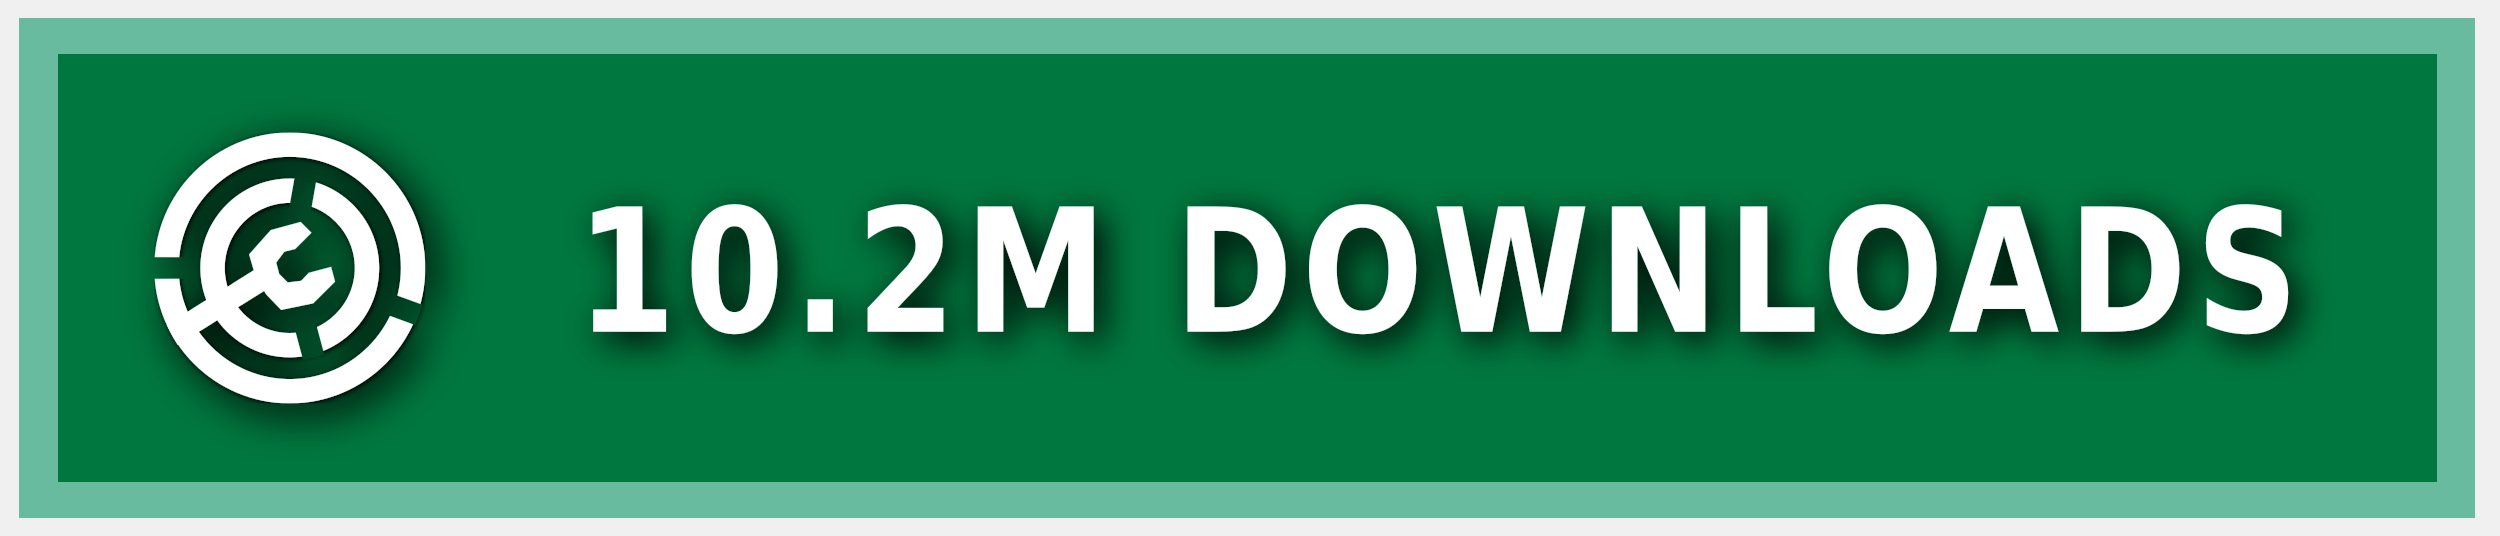
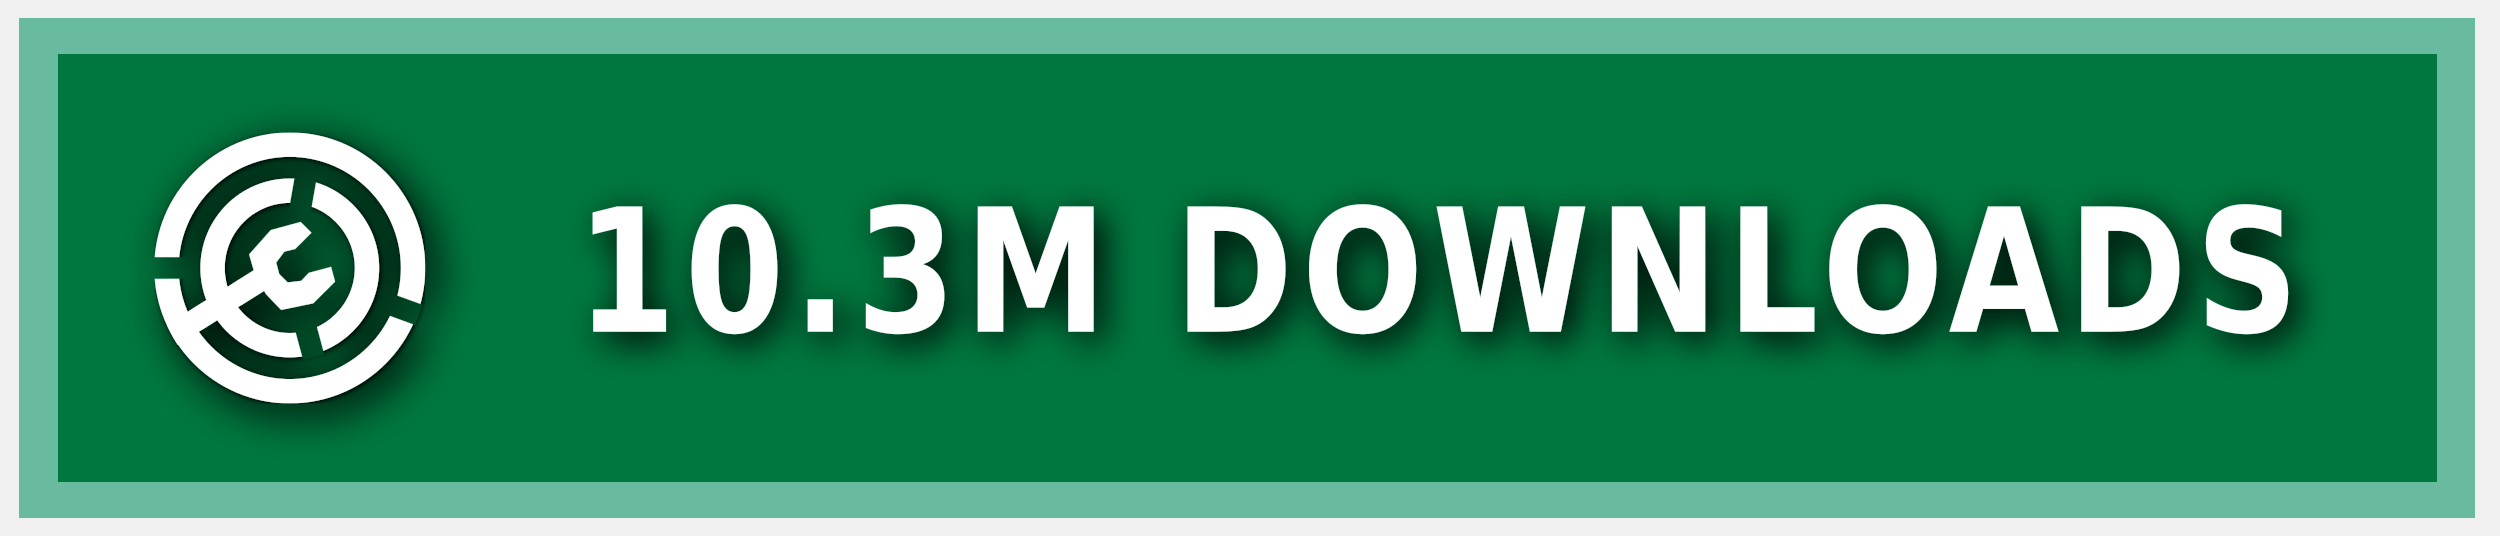
<svg xmlns="http://www.w3.org/2000/svg" xmlns:ns1="https://boxy-svg.com" width="140" height="30" role="img" aria-label="MODRINTH">
  <style> g:not(.noshadow) { filter: drop-shadow(0.5px 0.5px 1.0px black); } </style>
  <defs>
    <ns1:guide x="121.656" y="10.118" angle="90" />
    <ns1:guide x="127.198" y="17.628" angle="90" />
    <ns1:guide x="8.199" y="-3.08" angle="0" />
    <ns1:guide x="20.449" y="-4.101" angle="0" />
    <ns1:guide x="121.656" y="10.118" angle="90" />
    <ns1:guide x="127.198" y="17.628" angle="90" />
    <ns1:guide x="8.199" y="-3.08" angle="0" />
    <ns1:guide x="20.449" y="-4.101" angle="0" />
  </defs>
  <g class="noshadow" shape-rendering="crispEdges" style="" transform="matrix(1.074564, 0, 0, 1, 0, 0)">
    <rect x="1" y="1" width="128" height="28" style="fill: #00954E;" />
    <rect x="1" y="1" width="128" height="28" style="fill: rgba(0, 0, 0, 0.2);" />
    <rect x="2" y="2" width="126" height="26" style="fill: none; stroke-width:2px; stroke: rgba(211, 255, 255, 0.5);" />
  </g>
  <g fill-rule="evenodd" stroke-linejoin="round" stroke-miterlimit="1.5" clip-rule="evenodd" transform="matrix(1.2, 0, 0, 1.2, -1.2, -1.5)">
    <path fill="none" d="M 8.199 7.432 L 20.846 7.432 L 20.846 20.079 L 8.199 20.079 L 8.199 7.432 Z" style="" />
    <g clip-path="url(#a)" transform="matrix(0.126469, 0, 0, 0.126469, 8.198999, 7.431019)" style="">
      <path fill="#ffffff" d="M50 17c18.207 0 32.988 14.787 32.988 33S68.207 83 50 83 17.012 68.213 17.012 50 31.793 17 50 17Zm0 9c13.24 0 23.988 10.755 23.988 24S63.24 74 50 74 26.012 63.245 26.012 50 36.76 26 50 26Z" />
    </g>
    <g clip-path="url(#b)" transform="matrix(0.126469, 0, 0, 0.126469, 8.198999, 7.431019)" style="">
      <path fill="#ffffff" d="M50 0c27.596 0 50 22.404 50 50s-22.404 50-50 50S0 77.596 0 50 22.404 0 50 0Zm0 9c22.629 0 41 18.371 41 41S72.629 91 50 91 9 72.629 9 50 27.371 9 50 9Z" />
    </g>
    <g class="noshadow" clip-path="url(#c)" transform="matrix(0.112383, 0, 0, 0.122032, 8.268063, 7.737635)" style="">
      <path fill="none" stroke="#ffffff" stroke-width="9" d="M 50 50 L 5.171 75.882" />
    </g>
    <path fill="#ffffff" d="M 12.909 14.103 L 12.625 13.123 L 13.637 11.985 L 15.028 11.605 L 15.534 12.111 L 14.775 12.87 L 14.269 12.996 L 13.89 13.502 L 14.032 14.038 L 14.425 14.429 L 15.053 14.354 L 15.415 13.979 L 16.452 13.701 L 16.637 14.392 L 15.613 15.407 L 14.121 15.714 L 13.415 14.979 L 12.909 14.103 Z" style="" />
    <clipPath id="clip-1">
      <path d="M50 0c27.596 0 50 22.404 50 50s-22.404 50-50 50S0 77.596 0 50 22.404 0 50 0Zm0 39.549c5.768 0 10.451 4.683 10.451 10.451 0 5.768-4.683 10.451-10.451 10.451-5.768 0-10.451-4.683-10.451-10.451 0-5.768 4.683-10.451 10.451-10.451Z" />
    </clipPath>
    <g class="noshadow" clip-path="url(#clip-1)" transform="matrix(0.064459, 0.010209, -0.018807, 0.118741, -9.215255, -61.72825)" style="transform-origin: 27.985px 74.177px;">
      <path fill="none" stroke="#ffffff" stroke-width="9" d="M 49.29 67.75 L 6.679 80.603" style="" />
    </g>
  </g>
  <g>
    <clipPath id="a">
      <path fill-rule="evenodd" stroke-linejoin="round" stroke-miterlimit="1.5" clip-rule="evenodd" d="M100 0H0v100h100V0ZM46.002 49.295l.076 1.757 8.83 32.963 7.843-2.102-8.596-32.094 5.804-32.932-7.997-1.41-5.96 33.818Z" />
    </clipPath>
    <clipPath id="b">
      <path d="M0 0v46h50l1.368.241L99 63.578l-2.736 7.517L49.295 54H0v46h100V0H0Z" />
    </clipPath>
    <clipPath id="c">
      <path d="M50 0c27.596 0 50 22.404 50 50s-22.404 50-50 50S0 77.596 0 50 22.404 0 50 0Zm0 39.549c5.768 0 10.451 4.683 10.451 10.451 0 5.768-4.683 10.451-10.451 10.451-5.768 0-10.451-4.683-10.451-10.451 0-5.768 4.683-10.451 10.451-10.451Z" />
    </clipPath>
  </g>
  <g fill="#fff" text-anchor="middle" font-family="Verdana,Geneva,DejaVu Sans,sans-serif" text-rendering="geometricPrecision" font-size="100" transform="matrix(1, 0, 0, 1, 13, 0)">
-     <text style="font-size: 80px; font-weight: 700; white-space: pre;" transform="matrix(0.1, 0, 0, 0.120296, 0, -3.678133)" x="675" y="185" letter-spacing="5">10.2M DOWNLOADS</text>
+     <text style="font-size: 80px; font-weight: 700; white-space: pre;" transform="matrix(0.1, 0, 0, 0.120296, 0, -3.678133)" x="675" y="185" letter-spacing="5">10.3M DOWNLOADS</text>
  </g>
</svg>
